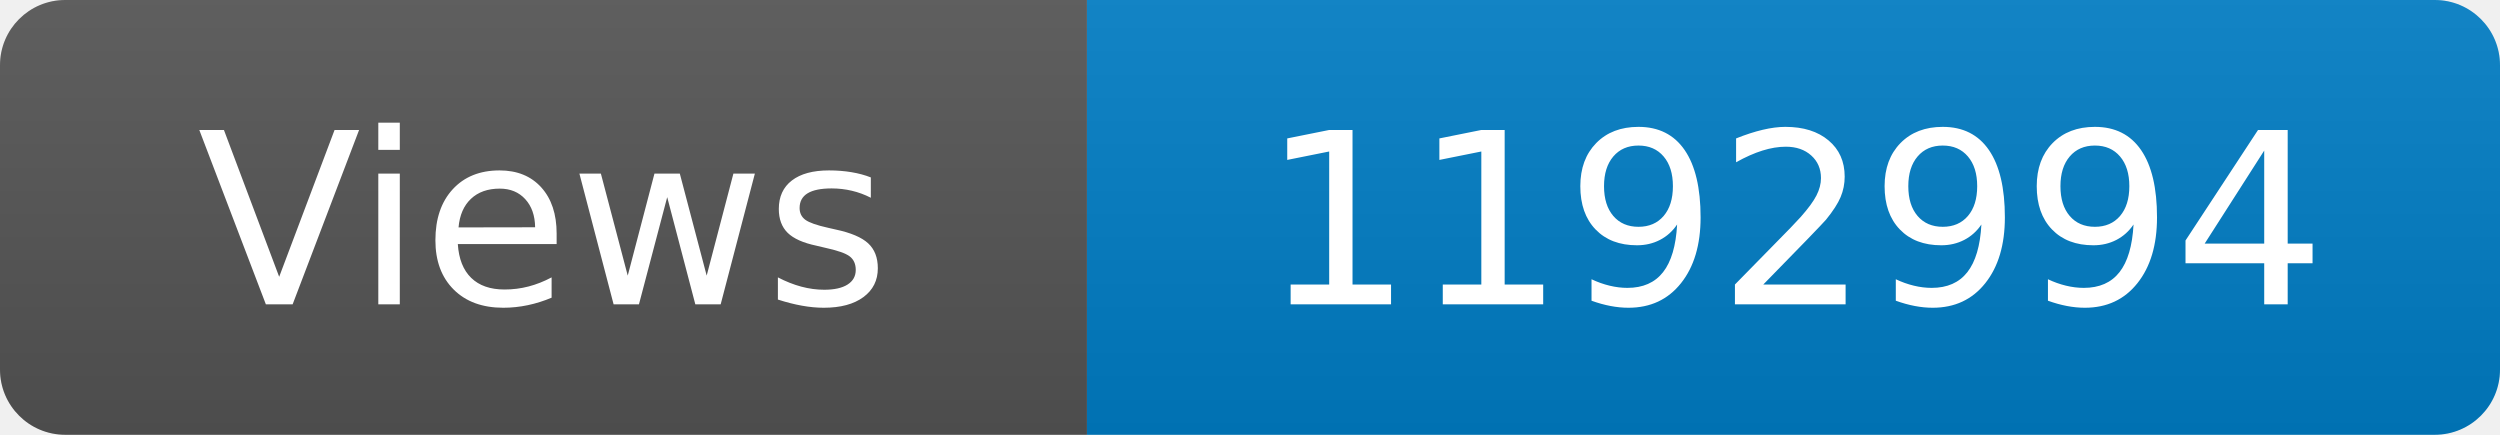
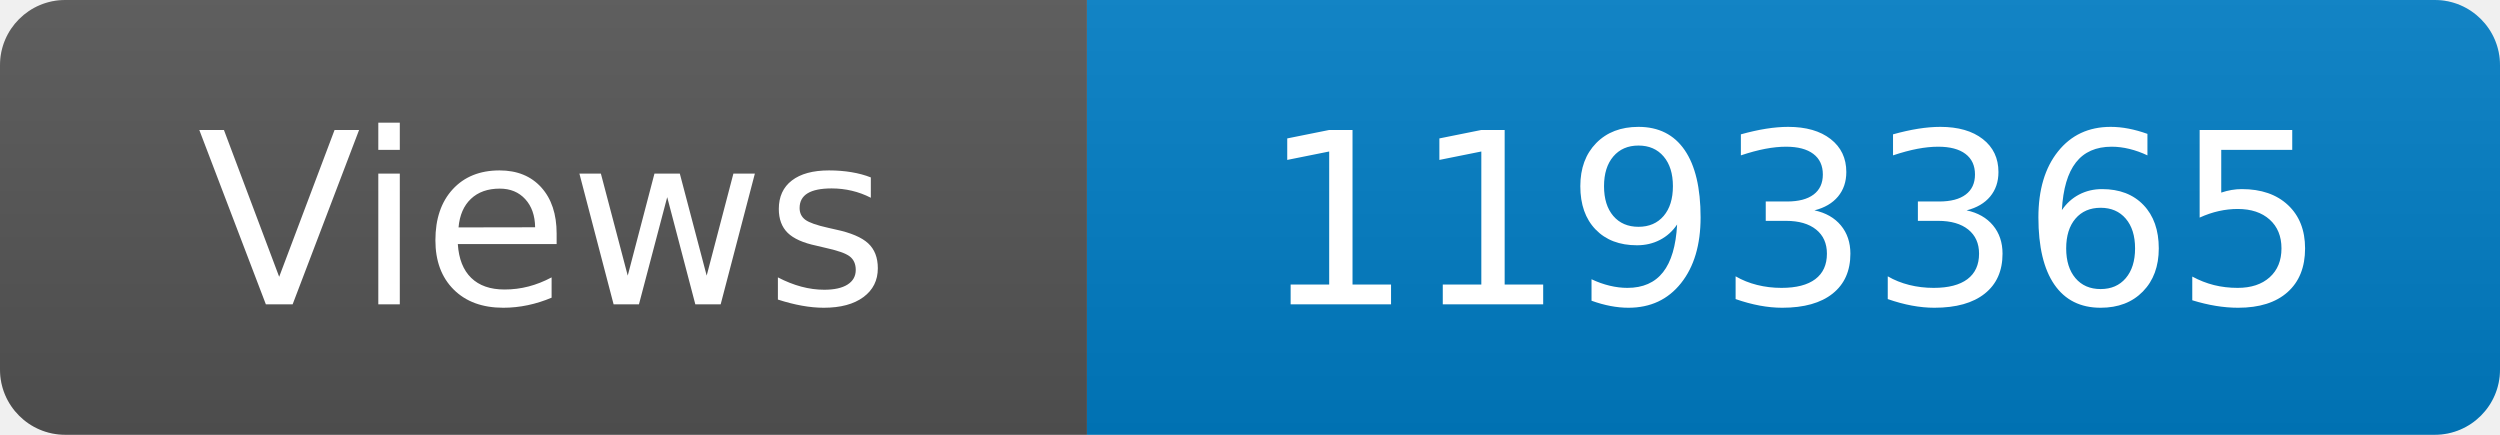
<svg xmlns="http://www.w3.org/2000/svg" width="115" height="20" role="img" aria-label="Maintained?: yes">
  <linearGradient id="s" x2="0" y2="100%">
    <stop offset="0" stop-color="#bbb" stop-opacity=".1" />
    <stop offset="1" stop-opacity=".1" />
  </linearGradient>
  <clipPath id="r">
    <rect width="115" height="20" rx="3" fill="#fff" />
  </clipPath>
  <g clip-path="url(#r)">
    <rect width="50" height="20" fill="#555" />
    <rect x="50" width="160" height="20" fill="#007ec6" />
    <rect width="115" height="20" fill="url(#s)" />
  </g>
  <g fill="#fff" text-anchor="middle" font-family="Verdana,Geneva,DejaVu Sans,sans-serif" font-size="110">
    <text x="250" y="140" transform="scale(.1)" fill="#fff">Views</text>
-     <text x="825" y="140" transform="scale(.1)" fill="#fff">1192994</text>
+     <text x="825" y="140" transform="scale(.1)" fill="#fff">1193365</text>
  </g>
</svg>
